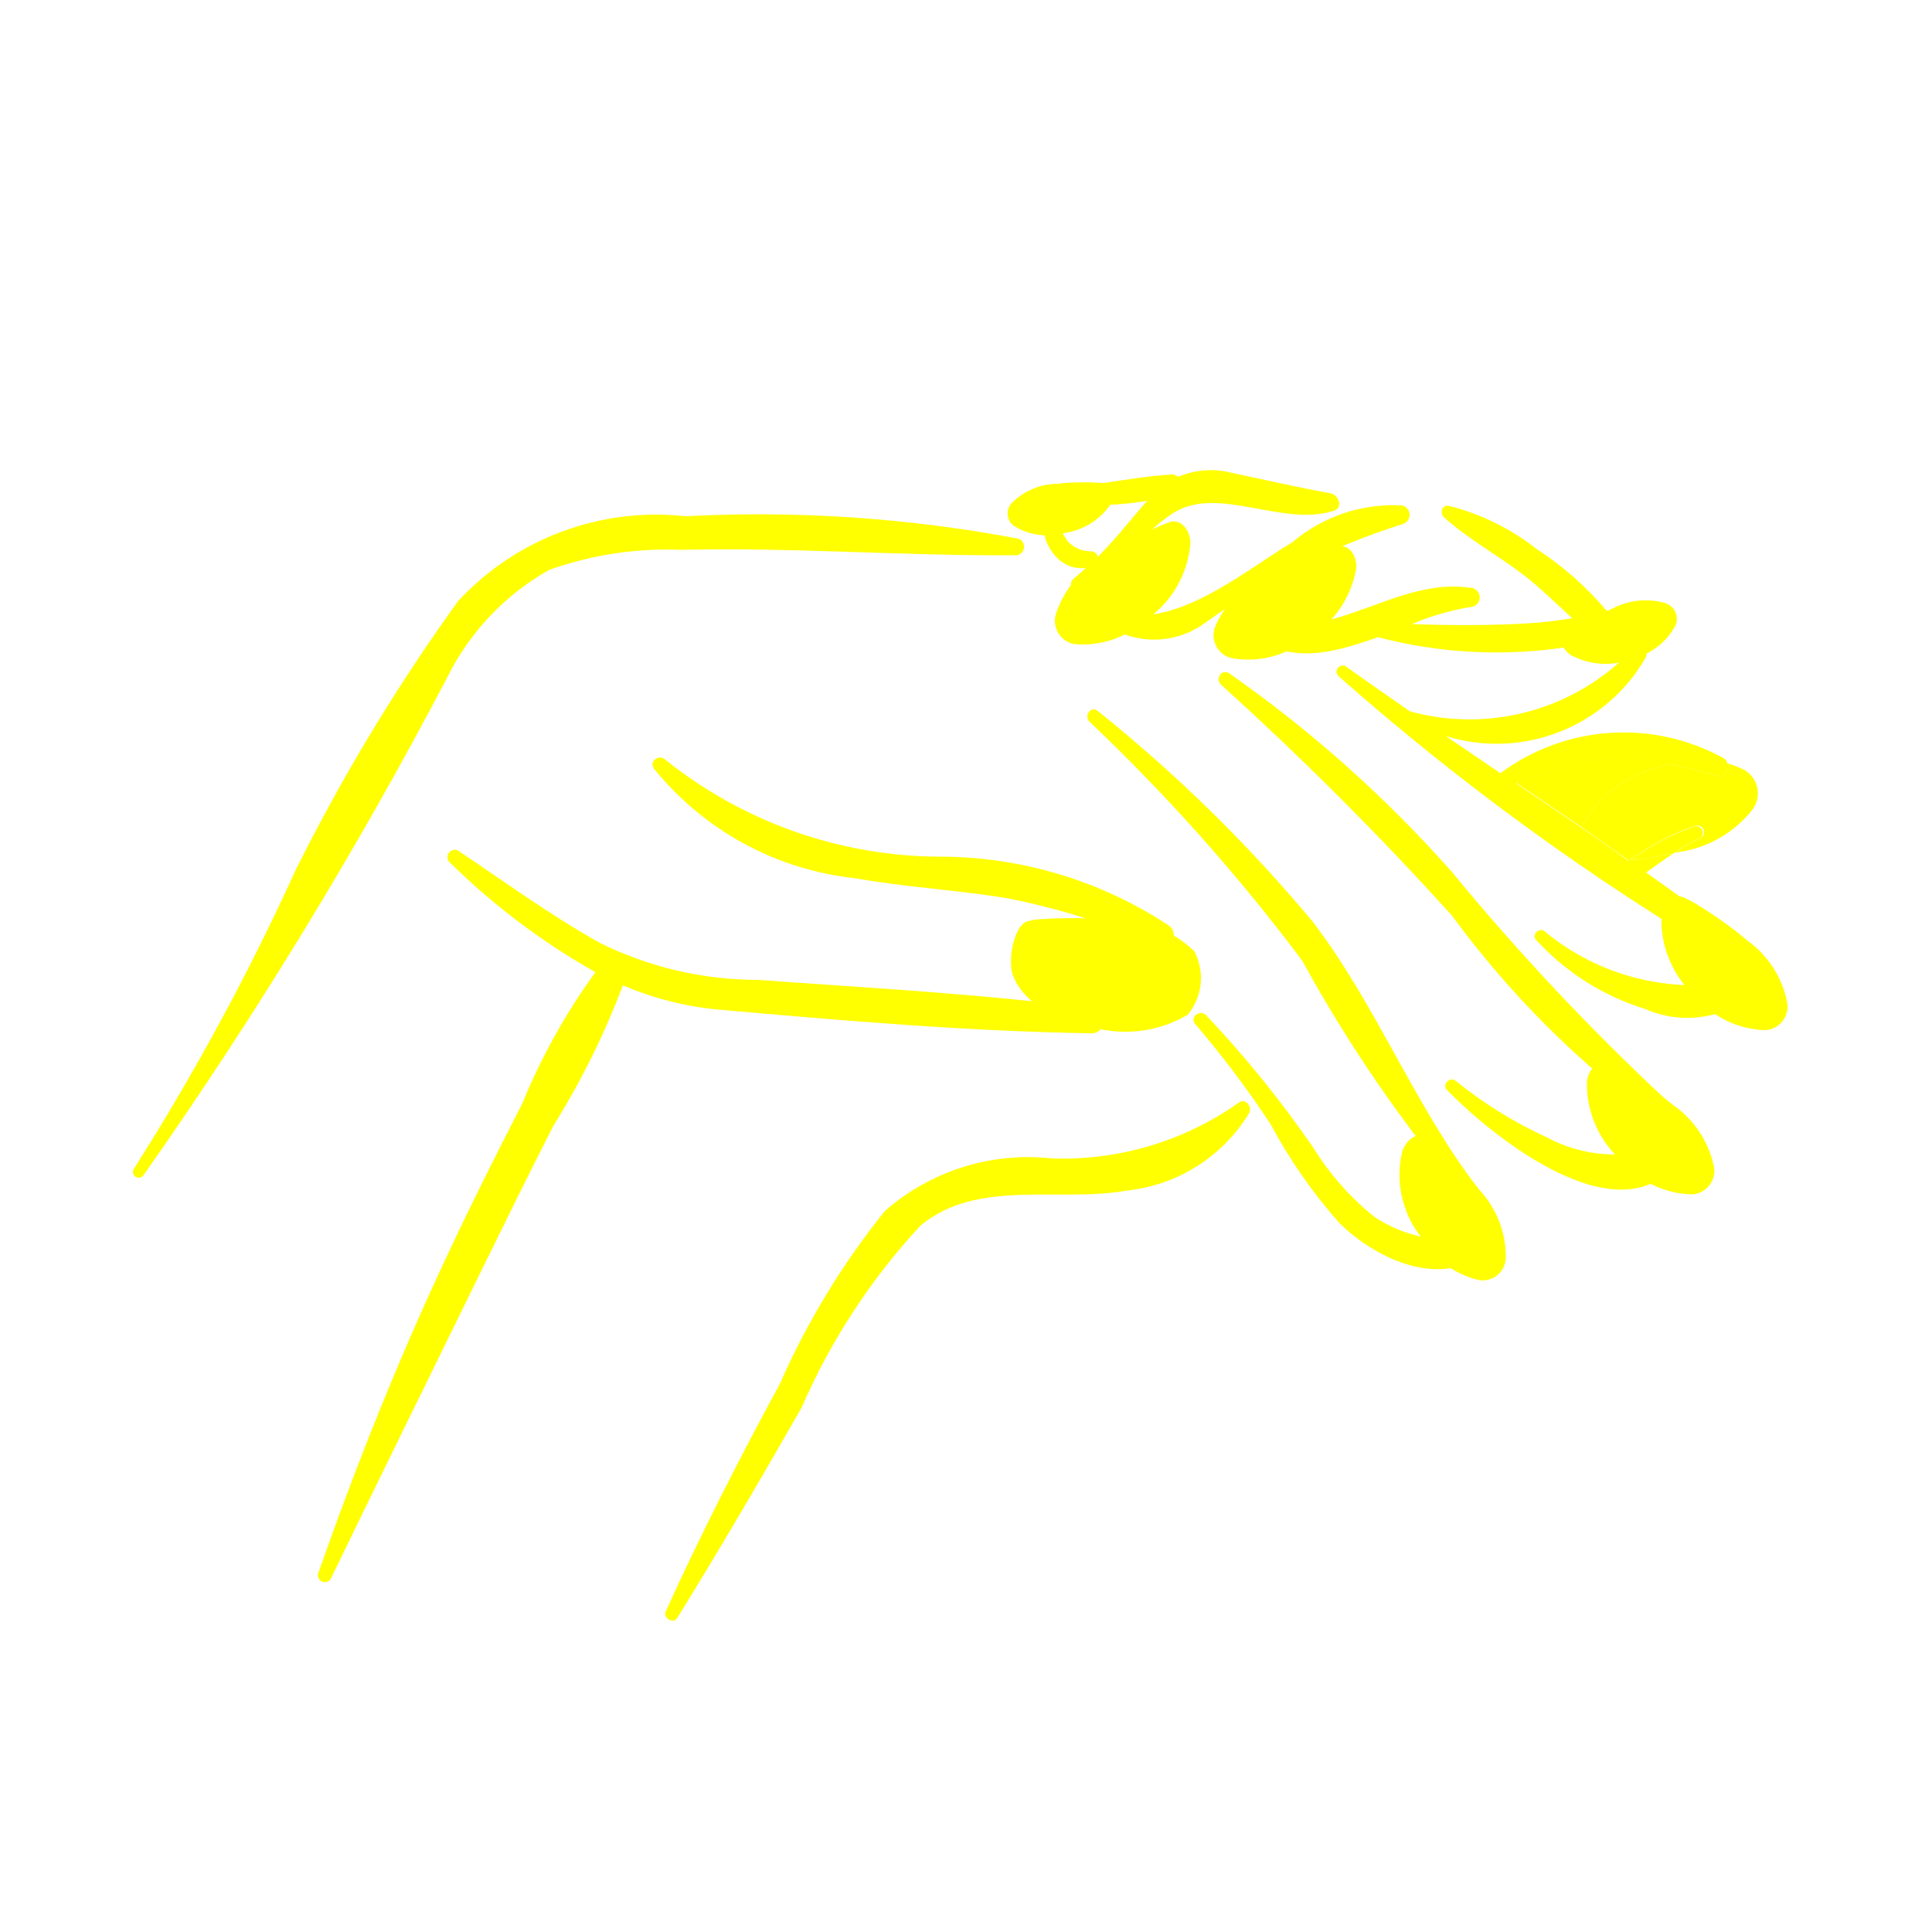
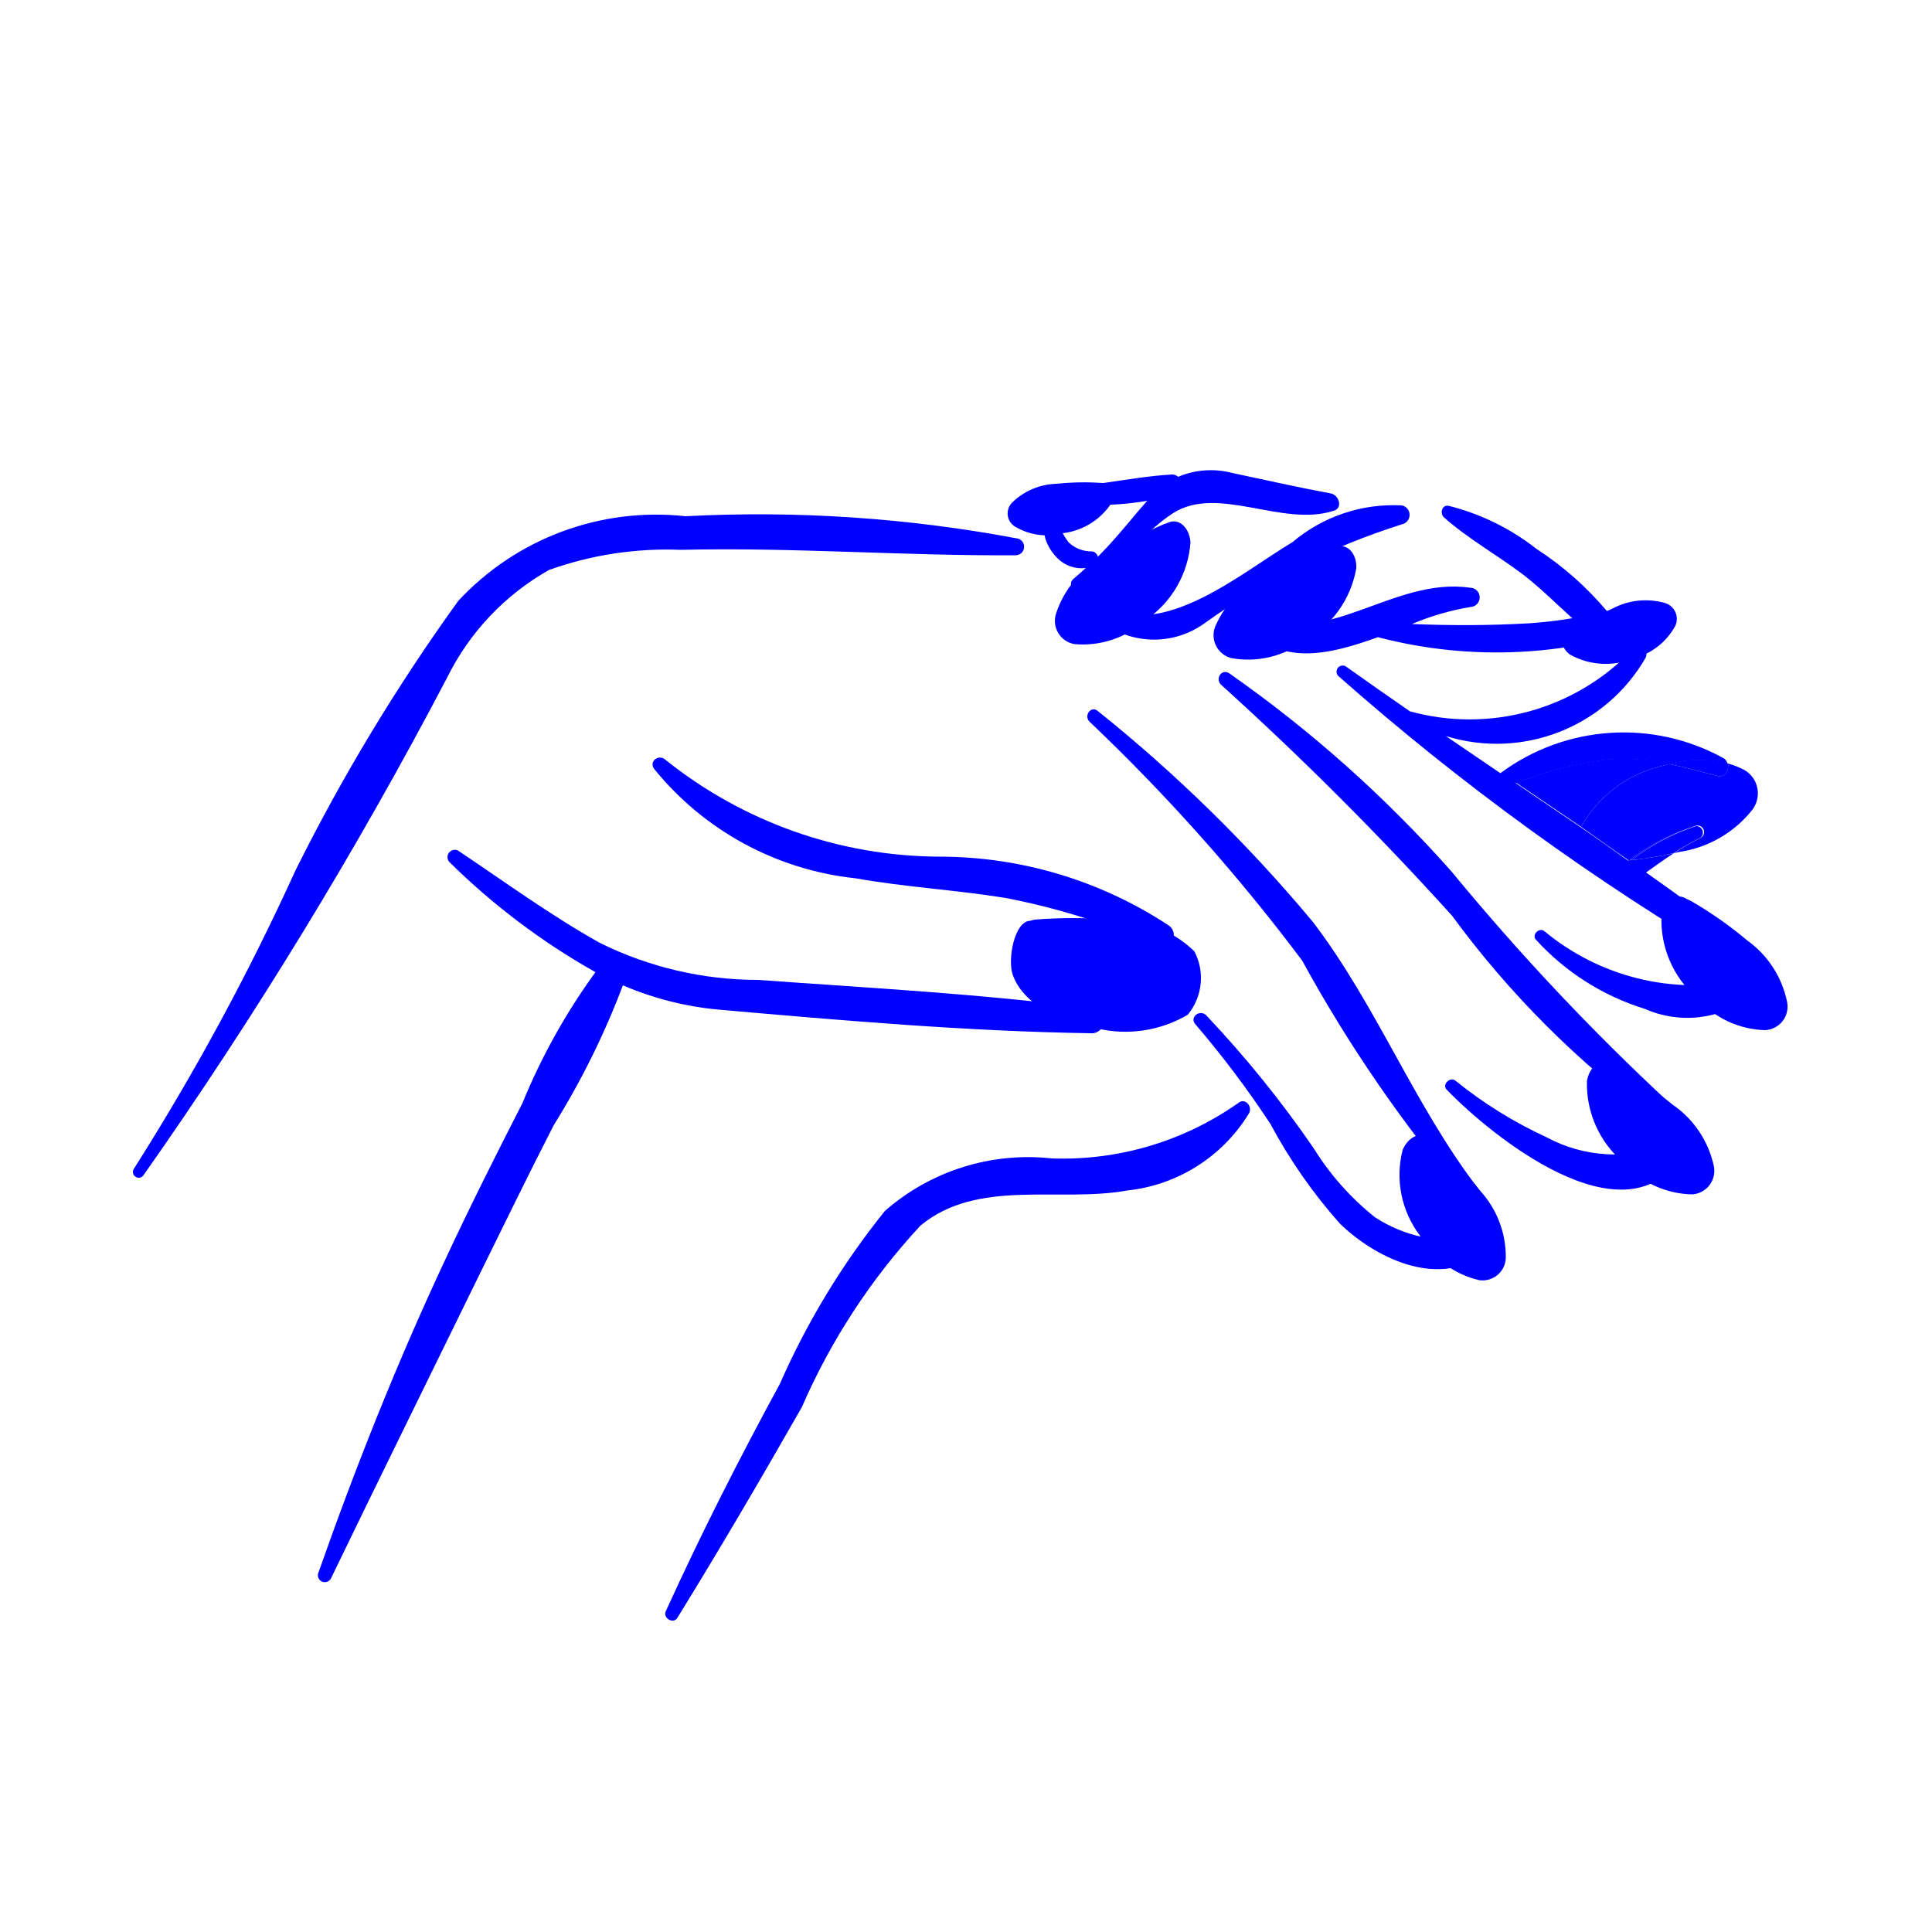
- <svg xmlns="http://www.w3.org/2000/svg" data-name="Layer 1" viewBox="0 0 5 5" x="0px" y="0px" style="fill:yellow">
+ <svg xmlns="http://www.w3.org/2000/svg" data-name="Layer 1" viewBox="0 0 5 5" x="0px" y="0px" style="fill:blue">
  <path d="M2.635,1.394a3.614,3.614,0,0,0-.861-.058.699.699,0,0,0-.588.219,5.004,5.004,0,0,0-.421.697A6.357,6.357,0,0,1,.347,3.024a.015.015,0,0,0,.024.018,11.62,11.62,0,0,0,.786-1.288.65.65,0,0,1,.264-.279.903.903,0,0,1,.341-.052c.289-.007.578.016.867.014A.022.022,0,0,0,2.635,1.394Z" />
  <path d="M3.827,3.078c-.167-.217-.264-.476-.43-.693a3.9,3.9,0,0,0-.556-.545c-.018-.015-.037.013-.021.028a4.944,4.944,0,0,1,.55.618,3.673,3.673,0,0,0,.428.621C3.816,3.122,3.841,3.096,3.827,3.078Z" />
  <path d="M4.32,2.854a6.119,6.119,0,0,1-.563-.598,3.286,3.286,0,0,0-.575-.513c-.02-.014-.038.013-.022.029a8.372,8.372,0,0,1,.598.598,2.448,2.448,0,0,0,.528.528A.028.028,0,0,0,4.32,2.854Z" />
  <path d="M3.023,2.394a1.078,1.078,0,0,0-.592-.177,1.141,1.141,0,0,1-.708-.25c-.017-.017-.045.003-.03.023a.776.776,0,0,0,.521.283c.129.023.26.03.389.051a1.824,1.824,0,0,1,.392.123A.03.03,0,0,0,3.023,2.394Z" />
  <path d="M2.829,2.61c-.287-.038-.578-.053-.867-.074a.922.922,0,0,1-.41-.096c-.127-.071-.246-.158-.367-.239a.019.019,0,0,0-.022.03,1.791,1.791,0,0,0,.378.285,1.615,1.615,0,0,0-.189.339c-.067.131-.134.264-.196.397-.126.268-.235.542-.333.821a.018.018,0,0,0,.033.013c.129-.267.26-.532.39-.798.062-.126.123-.251.187-.376a2.051,2.051,0,0,0,.179-.362.815.815,0,0,0,.249.063c.318.028.641.056.96.061A.032.032,0,0,0,2.829,2.61Z" />
  <path d="M3.444,1.277c-.086-.016-.17-.035-.255-.053a.217.217,0,0,0-.14.01.023.023,0,0,0-.017-.006c-.115.007-.225.038-.342.034a.013.013,0,0,0-.003.026.7.7,0,0,0,.282.008l-.021.024c-.036.043-.069.083-.107.121l-.001-.004,0-0-.001-.002-.002-.002a.015.015,0,0,0-.011-.006.085.085,0,0,1-.06-.023.155.155,0,0,1-.031-.069.019.019,0,0,0-.038.005.243.243,0,0,0,.009.056.128.128,0,0,0,.031.049.088.088,0,0,0,.073.025c-.011.01-.021.019-.033.029a.016.016,0,0,0,.016.027c.1-.044.154-.141.243-.198.116-.074.283.037.415-.006C3.476,1.316,3.466,1.281,3.444,1.277Z" />
  <path d="M3.628,1.308a.404.404,0,0,0-.283.095c-.131.078-.336.255-.491.164-.015-.009-.038.009-.024.024a.223.223,0,0,0,.286.023,1.806,1.806,0,0,1,.512-.257A.025.025,0,0,0,3.628,1.308Z" />
  <path d="M4.294,1.56c-.045.006-.09.014-.134.023a.823.823,0,0,0-.183-.162.608.608,0,0,0-.228-.112c-.018-.003-.023.02-.012.03.063.056.139.098.206.149.044.034.084.074.126.112a1.095,1.095,0,0,1-.111.013c-.1.006-.203.006-.304.002a.672.672,0,0,1,.151-.044A.025.025,0,0,0,3.804,1.521c-.201-.029-.372.163-.57.071a.015.015,0,0,0-.017.023c.094.111.222.08.349.034a1.211,1.211,0,0,0,.741-.041A.025.025,0,0,0,4.294,1.56Z" />
  <path d="M4.508,2.537A.606.606,0,0,1,3.997,2.41c-.013-.011-.034.009-.022.022a.634.634,0,0,0,.282.179.271.271,0,0,0,.275-.033A.025.025,0,0,0,4.508,2.537Z" />
  <path d="M4.318,2.961a.373.373,0,0,1-.316-.018,1.114,1.114,0,0,1-.235-.146c-.014-.012-.036.01-.023.023.118.122.454.393.604.179A.026.026,0,0,0,4.318,2.961Z" />
  <path d="M3.813,3.205a.363.363,0,0,1-.255-.055.701.701,0,0,1-.158-.178,2.819,2.819,0,0,0-.278-.344c-.016-.017-.044.004-.029.022a2.564,2.564,0,0,1,.195.259,1.333,1.333,0,0,0,.179.257c.09.088.249.166.366.084C3.855,3.235,3.837,3.204,3.813,3.205Z" />
  <path d="M3.204,2.855a.79.79,0,0,1-.482.143.562.562,0,0,0-.432.136A1.998,1.998,0,0,0,2.018,3.582c-.105.193-.204.388-.295.588-.008.018.02.034.03.017.111-.18.217-.361.322-.545a1.67,1.67,0,0,1,.307-.47c.148-.123.359-.059.535-.091A.421.421,0,0,0,3.232,2.882C3.243,2.864,3.222,2.839,3.204,2.855Z" />
  <path d="M3.828,3.313a.06.06,0,0,0,.069-.059A.253.253,0,0,0,3.83,3.081a.994.994,0,0,0-.12-.127L3.702,2.949c-.023-.024-.057-.008-.072.027a.26.26,0,0,0,.045.222A.236.236,0,0,0,3.828,3.313Z" />
  <path d="M4.38,3.091A.061.061,0,0,0,4.435,3.016a.259.259,0,0,0-.106-.157,1.016,1.016,0,0,0-.148-.1l-.009-.004c-.029-.019-.059.005-.065.043a.266.266,0,0,0,.095.211A.242.242,0,0,0,4.38,3.091Z" />
  <path d="M4.291,1.985,4.32,1.977a.52.52,0,0,0-.161-.012.968.968,0,0,0-.235.061q.084.057.168.114A.32.32,0,0,1,4.291,1.985Z" />
  <path d="M4.515,1.993a.205.205,0,0,0-.043-.017c.003.016-.007.037-.027.032-.043-.011-.084-.022-.125-.031L4.291,1.985a.32.32,0,0,0-.199.155c.039.027.083.059.122.086L4.217,2.226a.565.565,0,0,1,.172-.089.017.017,0,0,1,.013.031.692.692,0,0,0-.07.04l.013-.003a.296.296,0,0,0,.189-.108A.07.07,0,0,0,4.515,1.993Z" />
  <polygon points="4.215 2.228 4.214 2.227 4.213 2.227 4.218 2.23 4.224 2.226 4.217 2.226 4.215 2.228" />
  <path d="M4.519,2.448c-.085-.065-.171-.128-.259-.19.024-.017.047-.034.072-.05a.94.94,0,0,1-.119.019c-.038-.027-.084-.06-.122-.086q-.084-.057-.168-.114a.968.968,0,0,1,.235-.061.52.52,0,0,1,.161.012.288.288,0,0,1,.152-.001.024.024,0,0,0-.009-.014.535.535,0,0,0-.579.038q-.071-.048-.141-.096a.445.445,0,0,0,.517-.203c.01-.021-.021-.037-.035-.02a.582.582,0,0,1-.575.159q-.084-.058-.167-.117a.016.016,0,0,0-.019.025,6.61,6.61,0,0,0,1.03.747C4.52,2.509,4.542,2.466,4.519,2.448Zm-.306-.221" />
  <path d="M4.389,2.138a.547.547,0,0,0-.166.088.91.91,0,0,0,.108-.018.692.692,0,0,1,.07-.04A.017.017,0,0,0,4.389,2.138Z" />
  <path d="M4.217,2.226l.007-.001a.547.547,0,0,1,.166-.088A.565.565,0,0,0,4.217,2.226Z" />
  <path d="M4.092,2.14c.038.026.084.06.122.086l0,0C4.175,2.2,4.13,2.167,4.092,2.14Z" />
  <path d="M4.32,1.977c.041.009.082.02.125.031.02.005.03-.015.027-.032A.288.288,0,0,0,4.32,1.977Z" />
  <path d="M4.568,2.666a.061.061,0,0,0,.057-.073.259.259,0,0,0-.103-.159A1.016,1.016,0,0,0,4.375,2.331l-.009-.004c-.028-.019-.059.004-.066.042a.266.266,0,0,0,.091.213A.242.242,0,0,0,4.568,2.666Z" />
  <path d="M4.336,1.619a.043.043,0,0,0-.029-.059.183.183,0,0,0-.134.015.721.721,0,0,0-.111.06l-.005.004c-.021.012-.016.039.006.055a.189.189,0,0,0,.164.01A.171.171,0,0,0,4.336,1.619Z" />
  <path d="M2.781,1.667a.061.061,0,0,1-.048-.079A.259.259,0,0,1,2.854,1.442a1.016,1.016,0,0,1,.157-.085l.009-.003c.03-.016.058.011.061.049a.266.266,0,0,1-.115.201A.242.242,0,0,1,2.781,1.667Z" />
  <path d="M3.186,1.703a.061.061,0,0,1-.04-.084.259.259,0,0,1,.135-.133,1.016,1.016,0,0,1,.165-.068l.009-.002c.032-.012.057.017.055.055a.266.266,0,0,1-.135.188A.242.242,0,0,1,3.186,1.703Z" />
  <path d="M2.624,1.361a.04.04,0,0,1-.004-.061.171.171,0,0,1,.115-.048.67.67,0,0,1,.118-.002l.006.001c.023 0.0.031.024.02.047a.175.175,0,0,1-.129.082A.159.159,0,0,1,2.624,1.361Z" />
  <path d="M3.074,2.626A.149.149,0,0,0,3.091,2.462a.287.287,0,0,0-.201-.081,1.281,1.281,0,0,0-.213-.001L2.666,2.383c-.041.001-.059.101-.045.14.032.088.142.123.22.139A.317.317,0,0,0,3.074,2.626Z" />
</svg>
